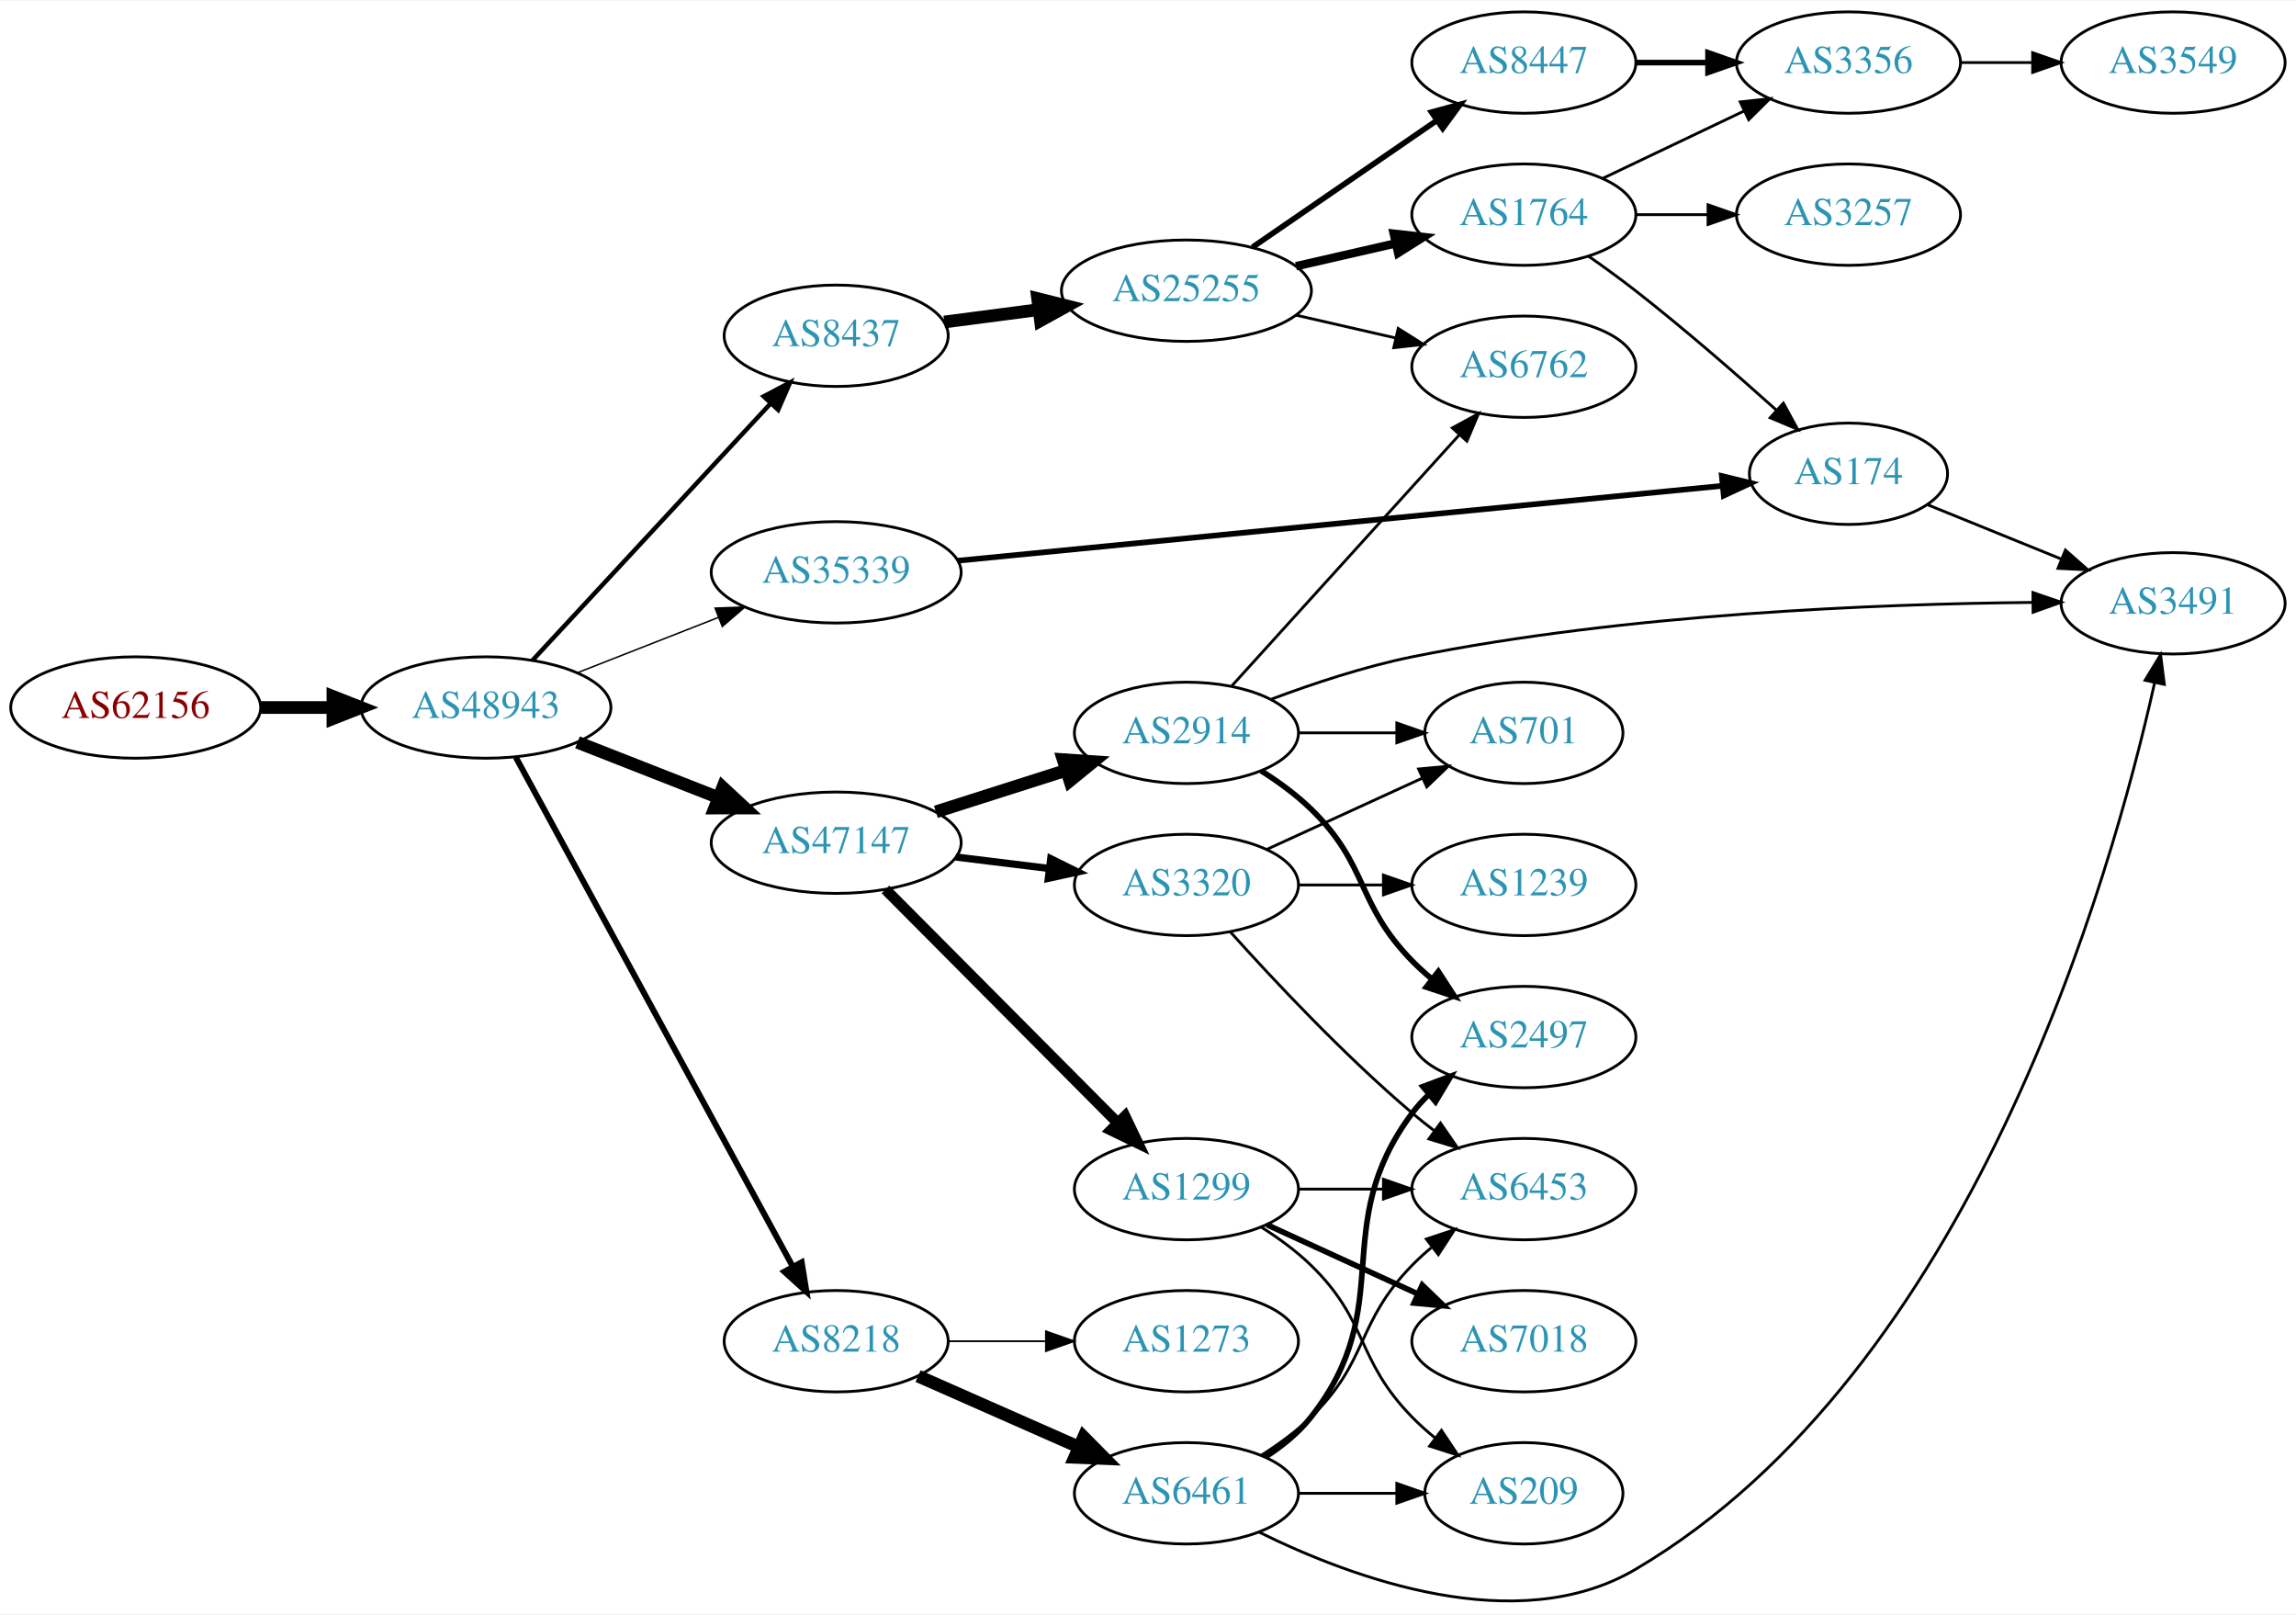
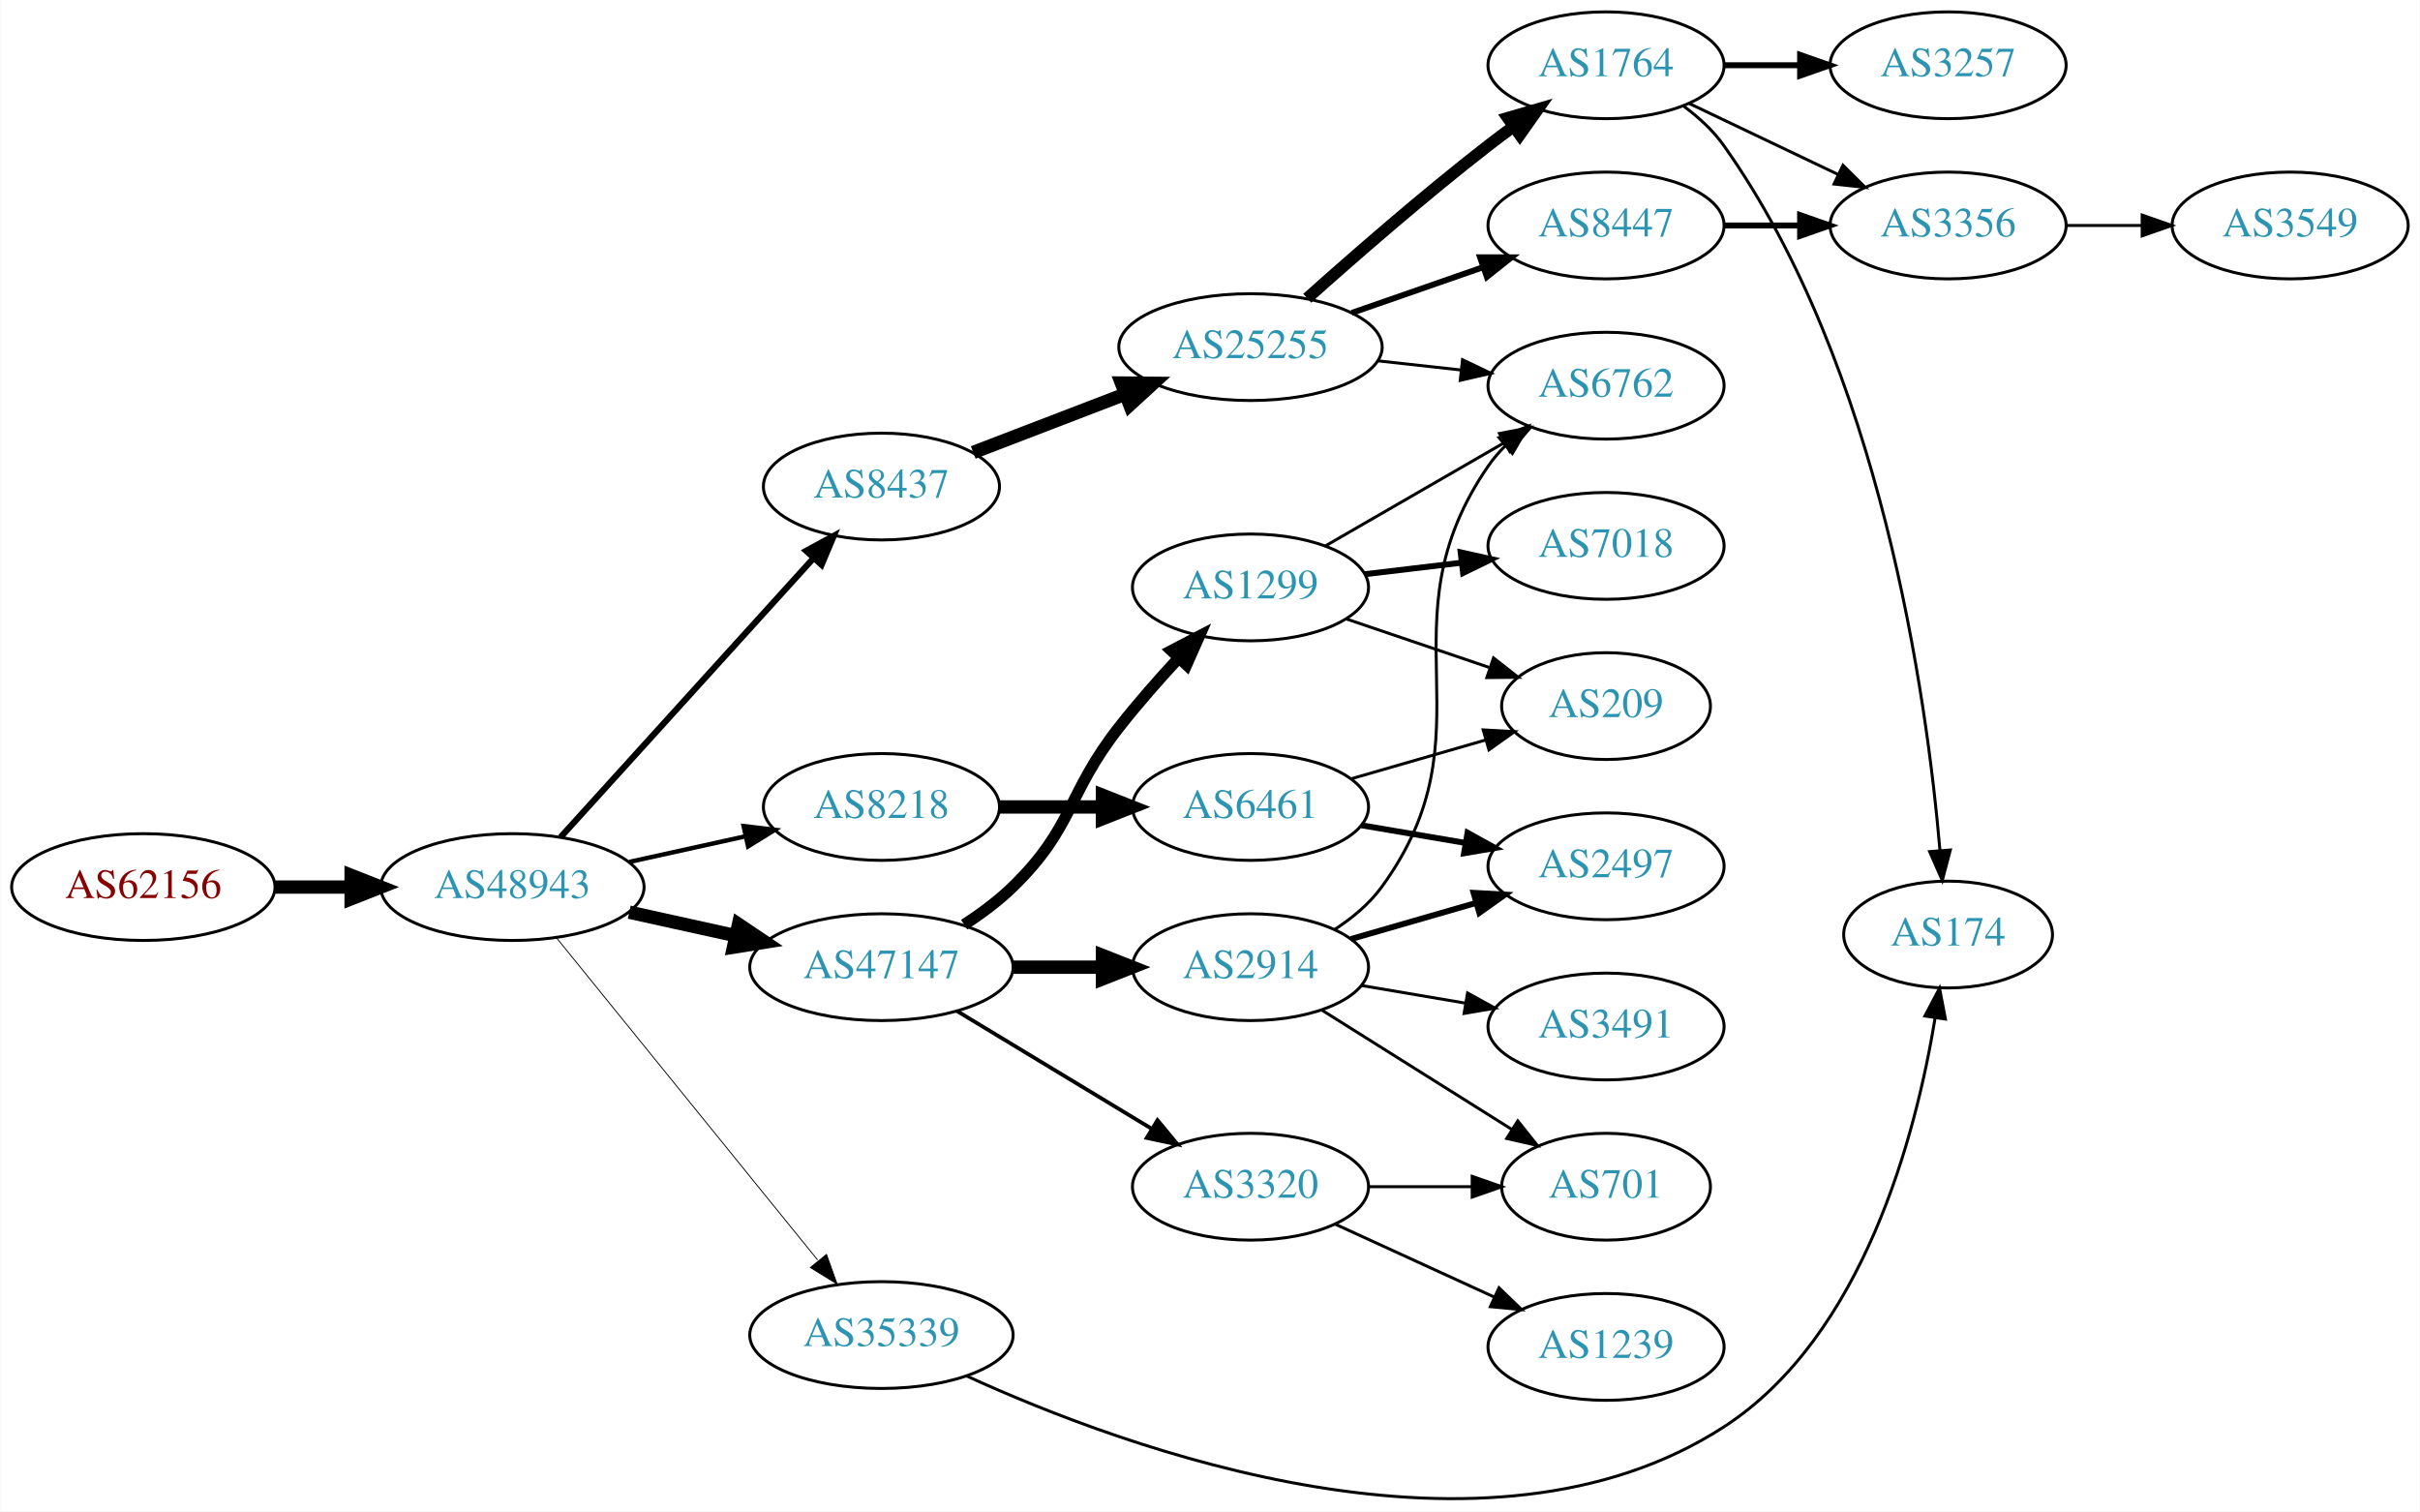
- <svg xmlns="http://www.w3.org/2000/svg" xmlns:xlink="http://www.w3.org/1999/xlink" width="815pt" height="573pt" viewBox="0.00 0.00 815.45 572.89">
-   <g id="graph0" class="graph" transform="scale(1 1) rotate(0) translate(4 568.887)">
-     <polygon fill="white" stroke="none" points="-4,4 -4,-568.887 811.448,-568.887 811.448,4 -4,4" />
+ <svg xmlns="http://www.w3.org/2000/svg" xmlns:xlink="http://www.w3.org/1999/xlink" width="815pt" height="509pt" viewBox="0.00 0.00 815.45 509.43">
+   <g id="graph0" class="graph" transform="scale(1 1) rotate(0) translate(4 505.426)">
+     <polygon fill="white" stroke="none" points="-4,4 -4,-505.426 811.448,-505.426 811.448,4 -4,4" />
    <g id="node1" class="node">
      <g id="a_node1">
        <a xlink:href="/asn/62156" xlink:title="AS62156 ~ HXS GmbH [AT]">
-           <ellipse fill="#ffffff" stroke="black" cx="44.196" cy="-317.887" rx="44.393" ry="18" />
-           <text text-anchor="middle" x="44.196" y="-314.187" font-family="Times,serif" font-size="14.00" fill="#880000">AS62156</text>
+           <ellipse fill="#ffffff" stroke="black" cx="44.196" cy="-206.426" rx="44.393" ry="18" />
+           <text text-anchor="middle" x="44.196" y="-202.726" font-family="Times,serif" font-size="14.00" fill="#880000">AS62156</text>
        </a>
      </g>
    </g>
    <g id="node2" class="node">
      <g id="a_node2">
        <a xlink:href="/asn/48943" xlink:title="AS48943 ~ KAPPER NETWORK-COMMUNICATIONS GmbH [AT]">
-           <ellipse fill="#ffffff" stroke="black" cx="168.588" cy="-317.887" rx="44.393" ry="18" />
-           <text text-anchor="middle" x="168.588" y="-314.187" font-family="Times,serif" font-size="14.00" fill="#2c94b3">AS48943</text>
+           <ellipse fill="#ffffff" stroke="black" cx="168.588" cy="-206.426" rx="44.393" ry="18" />
+           <text text-anchor="middle" x="168.588" y="-202.726" font-family="Times,serif" font-size="14.00" fill="#2c94b3">AS48943</text>
        </a>
      </g>
    </g>
    <g id="edge1" class="edge">
-       <path fill="none" stroke="black" stroke-width="4.5" d="M88.692,-317.887C96.898,-317.887 105.569,-317.887 114.041,-317.887" />
-       <polygon fill="black" stroke="black" stroke-width="4.5" points="114.233,-321.825 124.233,-317.887 114.233,-313.95 114.233,-321.825" />
+       <path fill="none" stroke="black" stroke-width="4.5" d="M88.692,-206.426C96.898,-206.426 105.569,-206.426 114.041,-206.426" />
+       <polygon fill="black" stroke="black" stroke-width="4.5" points="114.233,-210.364 124.233,-206.426 114.233,-202.489 114.233,-210.364" />
    </g>
    <g id="node3" class="node">
      <g id="a_node3">
        <a xlink:href="/asn/8437" xlink:title="AS8437 ~ Hutchison Drei Austria GmbH [AT]">
-           <ellipse fill="#ffffff" stroke="black" cx="292.98" cy="-449.887" rx="39.794" ry="18" />
-           <text text-anchor="middle" x="292.98" y="-446.187" font-family="Times,serif" font-size="14.00" fill="#2c94b3">AS8437</text>
+           <ellipse fill="#ffffff" stroke="black" cx="292.98" cy="-341.426" rx="39.794" ry="18" />
+           <text text-anchor="middle" x="292.98" y="-337.726" font-family="Times,serif" font-size="14.00" fill="#2c94b3">AS8437</text>
        </a>
      </g>
    </g>
    <g id="edge2" class="edge">
-       <path fill="none" stroke="black" stroke-width="1.588" d="M185.089,-334.605C206.517,-357.714 245.31,-399.553 269.801,-425.966" />
-       <polygon fill="black" stroke="black" stroke-width="1.588" points="267.239,-428.352 276.605,-433.305 272.373,-423.592 267.239,-428.352" />
+       <path fill="none" stroke="black" stroke-width="2.1" d="M184.842,-223.251C206.305,-246.925 245.536,-290.197 270.104,-317.296" />
+       <polygon fill="black" stroke="black" stroke-width="2.1" points="267.609,-319.755 276.919,-324.813 272.795,-315.054 267.609,-319.755" />
    </g>
    <g id="node4" class="node">
      <g id="a_node4">
        <a xlink:href="/asn/47147" xlink:title="AS47147 ~ ANEXIA Internetdienstleistungs GmbH [AT]">
-           <ellipse fill="#ffffff" stroke="black" cx="292.98" cy="-269.887" rx="44.393" ry="18" />
-           <text text-anchor="middle" x="292.98" y="-266.187" font-family="Times,serif" font-size="14.00" fill="#2c94b3">AS47147</text>
+           <ellipse fill="#ffffff" stroke="black" cx="292.98" cy="-179.426" rx="44.393" ry="18" />
+           <text text-anchor="middle" x="292.98" y="-175.726" font-family="Times,serif" font-size="14.00" fill="#2c94b3">AS47147</text>
        </a>
      </g>
    </g>
    <g id="edge3" class="edge">
-       <path fill="none" stroke="black" stroke-width="4.5" d="M201.107,-305.526C216.383,-299.535 234.914,-292.268 251.247,-285.862" />
-       <polygon fill="black" stroke="black" stroke-width="4.5" points="252.696,-289.523 260.568,-282.206 249.821,-282.192 252.696,-289.523" />
+       <path fill="none" stroke="black" stroke-width="4.5" d="M207.978,-197.957C219.37,-195.444 231.993,-192.659 243.917,-190.029" />
+       <polygon fill="black" stroke="black" stroke-width="4.5" points="244.81,-193.864 253.727,-187.865 243.113,-186.174 244.81,-193.864" />
    </g>
    <g id="node5" class="node">
      <g id="a_node5">
        <a xlink:href="/asn/8218" xlink:title="AS8218 ~ legacy Neotelecoms [FR]">
-           <ellipse fill="#ffffff" stroke="black" cx="292.98" cy="-92.887" rx="39.794" ry="18" />
-           <text text-anchor="middle" x="292.98" y="-89.187" font-family="Times,serif" font-size="14.00" fill="#2c94b3">AS8218</text>
+           <ellipse fill="#ffffff" stroke="black" cx="292.98" cy="-233.426" rx="39.794" ry="18" />
+           <text text-anchor="middle" x="292.98" y="-229.726" font-family="Times,serif" font-size="14.00" fill="#2c94b3">AS8218</text>
        </a>
      </g>
    </g>
    <g id="edge4" class="edge">
-       <path fill="none" stroke="black" stroke-width="2.118" d="M179.192,-300.232C200.597,-260.882 252.317,-165.803 277.592,-119.338" />
-       <polygon fill="black" stroke="black" stroke-width="2.118" points="280.717,-120.917 282.421,-110.46 274.568,-117.572 280.717,-120.917" />
+       <path fill="none" stroke="black" stroke-width="1.5" d="M207.978,-214.895C220.369,-217.628 234.216,-220.683 247.036,-223.511" />
+       <polygon fill="black" stroke="black" stroke-width="1.5" points="246.532,-226.984 257.051,-225.72 248.04,-220.148 246.532,-226.984" />
    </g>
    <g id="node6" class="node">
      <g id="a_node6">
        <a xlink:href="/asn/35339" xlink:title="AS35339 ~ AtNOC Clemens Zauner e.U. [AT]">
-           <ellipse fill="#ffffff" stroke="black" cx="292.98" cy="-365.887" rx="44.393" ry="18" />
-           <text text-anchor="middle" x="292.98" y="-362.187" font-family="Times,serif" font-size="14.00" fill="#2c94b3">AS35339</text>
+           <ellipse fill="#ffffff" stroke="black" cx="292.98" cy="-55.426" rx="44.393" ry="18" />
+           <text text-anchor="middle" x="292.98" y="-51.726" font-family="Times,serif" font-size="14.00" fill="#2c94b3">AS35339</text>
        </a>
      </g>
    </g>
    <g id="edge5" class="edge">
-       <path fill="none" stroke="black" stroke-width="0.529" d="M201.107,-330.248C216.383,-336.239 234.914,-343.506 251.247,-349.912" />
-       <polygon fill="black" stroke="black" stroke-width="0.529" points="249.981,-353.175 260.568,-353.568 252.536,-346.658 249.981,-353.175" />
+       <path fill="none" stroke="black" stroke-width="0.3" d="M183.39,-189.398C204.877,-162.889 246.447,-111.602 271.457,-80.747" />
+       <polygon fill="black" stroke="black" stroke-width="0.3" points="274.463,-82.596 278.041,-72.624 269.025,-78.188 274.463,-82.596" />
    </g>
    <g id="node7" class="node">
      <g id="a_node7">
        <a xlink:href="/asn/25255" xlink:title="AS25255 ~ ==&gt; TELE2 AUSTRIA &lt;== [AT]">
-           <ellipse fill="#ffffff" stroke="black" cx="417.373" cy="-465.887" rx="44.393" ry="18" />
-           <text text-anchor="middle" x="417.373" y="-462.187" font-family="Times,serif" font-size="14.00" fill="#2c94b3">AS25255</text>
+           <ellipse fill="#ffffff" stroke="black" cx="417.373" cy="-388.426" rx="44.393" ry="18" />
+           <text text-anchor="middle" x="417.373" y="-384.726" font-family="Times,serif" font-size="14.00" fill="#2c94b3">AS25255</text>
        </a>
      </g>
    </g>
    <g id="edge6" class="edge">
-       <path fill="none" stroke="black" stroke-width="4.5" d="M331.367,-454.774C341.916,-456.154 353.584,-457.679 364.808,-459.146" />
-       <polygon fill="black" stroke="black" stroke-width="4.5" points="364.521,-463.079 374.947,-460.471 365.542,-455.271 364.521,-463.079" />
+       <path fill="none" stroke="black" stroke-width="4.5" d="M323.921,-352.923C339.302,-358.83 358.285,-366.119 375.039,-372.553" />
+       <polygon fill="black" stroke="black" stroke-width="4.5" points="373.855,-376.317 384.602,-376.226 376.678,-368.965 373.855,-376.317" />
    </g>
    <g id="node14" class="node">
      <g id="a_node14">
-         <a xlink:href="/asn/2914" xlink:title="AS2914 ~ NTT America, Inc. [US]">
-           <ellipse fill="#ffffff" stroke="black" cx="417.373" cy="-308.887" rx="39.794" ry="18" />
-           <text text-anchor="middle" x="417.373" y="-305.187" font-family="Times,serif" font-size="14.00" fill="#2c94b3">AS2914</text>
+         <a xlink:href="/asn/1299" xlink:title="AS1299 ~ Telia Carrier [EU]">
+           <ellipse fill="#ffffff" stroke="black" cx="417.373" cy="-307.426" rx="39.794" ry="18" />
+           <text text-anchor="middle" x="417.373" y="-303.726" font-family="Times,serif" font-size="14.00" fill="#2c94b3">AS1299</text>
        </a>
      </g>
    </g>
    <g id="edge13" class="edge">
-       <path fill="none" stroke="black" stroke-width="4.5" d="M328.399,-280.854C342.783,-285.438 359.625,-290.805 374.702,-295.609" />
-       <polygon fill="black" stroke="black" stroke-width="4.5" points="373.587,-299.386 384.31,-298.67 375.978,-291.883 373.587,-299.386" />
+       <path fill="none" stroke="black" stroke-width="3.857" d="M320.864,-193.755C326.589,-197.462 332.355,-201.744 337.176,-206.426 357.87,-226.52 355.364,-237.739 373.176,-260.426 379.308,-268.236 386.439,-276.335 393.118,-283.566" />
+       <polygon fill="black" stroke="black" stroke-width="3.857" points="390.721,-286.126 400.12,-291.016 395.822,-281.332 390.721,-286.126" />
    </g>
    <g id="node15" class="node">
      <g id="a_node15">
-         <a xlink:href="/asn/3320" xlink:title="AS3320 ~ DTAG [DE]">
-           <ellipse fill="#ffffff" stroke="black" cx="417.373" cy="-254.887" rx="39.794" ry="18" />
-           <text text-anchor="middle" x="417.373" y="-251.187" font-family="Times,serif" font-size="14.00" fill="#2c94b3">AS3320</text>
+         <a xlink:href="/asn/2914" xlink:title="AS2914 ~ NTT America, Inc. [US]">
+           <ellipse fill="#ffffff" stroke="black" cx="417.373" cy="-179.426" rx="39.794" ry="18" />
+           <text text-anchor="middle" x="417.373" y="-175.726" font-family="Times,serif" font-size="14.00" fill="#2c94b3">AS2914</text>
        </a>
      </g>
    </g>
    <g id="edge14" class="edge">
-       <path fill="none" stroke="black" stroke-width="2.571" d="M335.417,-264.809C346.033,-263.508 357.537,-262.098 368.45,-260.76" />
-       <polygon fill="black" stroke="black" stroke-width="2.571" points="369.184,-264.197 378.683,-259.506 368.332,-257.249 369.184,-264.197" />
+       <path fill="none" stroke="black" stroke-width="4.5" d="M337.476,-179.426C347.165,-179.426 357.502,-179.426 367.394,-179.426" />
+       <polygon fill="black" stroke="black" stroke-width="4.5" points="367.497,-183.364 377.497,-179.426 367.497,-175.489 367.497,-183.364" />
    </g>
    <g id="node16" class="node">
      <g id="a_node16">
-         <a xlink:href="/asn/1299" xlink:title="AS1299 ~ Telia Carrier [EU]">
-           <ellipse fill="#ffffff" stroke="black" cx="417.373" cy="-146.887" rx="39.794" ry="18" />
-           <text text-anchor="middle" x="417.373" y="-143.187" font-family="Times,serif" font-size="14.00" fill="#2c94b3">AS1299</text>
+         <a xlink:href="/asn/3320" xlink:title="AS3320 ~ DTAG [DE]">
+           <ellipse fill="#ffffff" stroke="black" cx="417.373" cy="-105.426" rx="39.794" ry="18" />
+           <text text-anchor="middle" x="417.373" y="-101.726" font-family="Times,serif" font-size="14.00" fill="#2c94b3">AS3320</text>
        </a>
      </g>
    </g>
    <g id="edge15" class="edge">
-       <path fill="none" stroke="black" stroke-width="3.857" d="M310.487,-253.299C331.683,-231.997 368.606,-194.891 392.768,-170.609" />
-       <polygon fill="black" stroke="black" stroke-width="3.857" points="395.555,-172.77 400.128,-163.212 390.593,-167.832 395.555,-172.77" />
+       <path fill="none" stroke="black" stroke-width="1.286" d="M318.454,-164.629C337.292,-153.239 363.497,-137.395 384.058,-124.964" />
+       <polygon fill="black" stroke="black" stroke-width="1.286" points="386.026,-127.864 392.773,-119.695 382.405,-121.873 386.026,-127.864" />
    </g>
    <g id="node17" class="node">
      <g id="a_node17">
        <a xlink:href="/asn/6461" xlink:title="AS6461 ~ Zayo Bandwidth [US]">
-           <ellipse fill="#ffffff" stroke="black" cx="417.373" cy="-38.887" rx="39.794" ry="18" />
-           <text text-anchor="middle" x="417.373" y="-35.187" font-family="Times,serif" font-size="14.00" fill="#2c94b3">AS6461</text>
+           <ellipse fill="#ffffff" stroke="black" cx="417.373" cy="-233.426" rx="39.794" ry="18" />
+           <text text-anchor="middle" x="417.373" y="-229.726" font-family="Times,serif" font-size="14.00" fill="#2c94b3">AS6461</text>
        </a>
      </g>
    </g>
    <g id="edge16" class="edge">
-       <path fill="none" stroke="black" stroke-width="4.5" d="M322.06,-80.498C339.008,-73.021 360.805,-63.404 379.174,-55.299" />
-       <polygon fill="black" stroke="black" stroke-width="4.5" points="380.864,-58.857 388.424,-51.218 377.685,-51.652 380.864,-58.857" />
-     </g>
-     <g id="node18" class="node">
-       <g id="a_node18">
-         <a xlink:href="/asn/1273" xlink:title="AS1273 ~ Vodafone Group PLC [EU]">
-           <ellipse fill="#ffffff" stroke="black" cx="417.373" cy="-92.887" rx="39.794" ry="18" />
-           <text text-anchor="middle" x="417.373" y="-89.187" font-family="Times,serif" font-size="14.00" fill="#2c94b3">AS1273</text>
-         </a>
-       </g>
-     </g>
-     <g id="edge17" class="edge">
-       <path fill="none" stroke="black" stroke-width="0.643" d="M332.706,-92.887C343.644,-92.887 355.695,-92.887 367.161,-92.887" />
-       <polygon fill="black" stroke="black" stroke-width="0.643" points="367.479,-96.387 377.479,-92.887 367.479,-89.387 367.479,-96.387" />
+       <path fill="none" stroke="black" stroke-width="4.5" d="M332.706,-233.426C343.644,-233.426 355.695,-233.426 367.161,-233.426" />
+       <polygon fill="black" stroke="black" stroke-width="4.5" points="367.479,-237.364 377.479,-233.426 367.479,-229.489 367.479,-237.364" />
    </g>
    <g id="node12" class="node">
      <g id="a_node12">
        <a xlink:href="/asn/174" xlink:title="AS174 ~ Cogent Communications [US]">
-           <ellipse fill="#ffffff" stroke="black" cx="652.508" cy="-400.887" rx="35.194" ry="18" />
-           <text text-anchor="middle" x="652.508" y="-397.187" font-family="Times,serif" font-size="14.00" fill="#2c94b3">AS174</text>
-         </a>
-       </g>
-     </g>
-     <g id="edge18" class="edge">
-       <path fill="none" stroke="black" stroke-width="2" d="M336.045,-370.005C404.256,-376.682 538.333,-389.808 607.668,-396.595" />
-       <polygon fill="black" stroke="black" stroke-width="2" points="607.523,-400.098 617.816,-397.589 608.205,-393.131 607.523,-400.098" />
+           <ellipse fill="#ffffff" stroke="black" cx="652.508" cy="-190.426" rx="35.194" ry="18" />
+           <text text-anchor="middle" x="652.508" y="-186.726" font-family="Times,serif" font-size="14.00" fill="#2c94b3">AS174</text>
+         </a>
+       </g>
+     </g>
+     <g id="edge17" class="edge">
+       <path fill="none" stroke="black" d="M321.559,-41.692C375.426,-17.016 496.381,27.627 576.862,-24.426 624.155,-55.014 641.778,-123.481 648.121,-162.251" />
+       <polygon fill="black" stroke="black" points="644.689,-162.968 649.626,-172.342 651.613,-161.935 644.689,-162.968" />
    </g>
    <g id="node8" class="node">
      <g id="a_node8">
        <a xlink:href="/asn/1764" xlink:title="AS1764 ~ NEXTLAYER-AS [AT]">
-           <ellipse fill="#ffffff" stroke="black" cx="537.215" cy="-492.887" rx="39.794" ry="18" />
-           <text text-anchor="middle" x="537.215" y="-489.187" font-family="Times,serif" font-size="14.00" fill="#2c94b3">AS1764</text>
+           <ellipse fill="#ffffff" stroke="black" cx="537.215" cy="-483.426" rx="39.794" ry="18" />
+           <text text-anchor="middle" x="537.215" y="-479.726" font-family="Times,serif" font-size="14.00" fill="#2c94b3">AS1764</text>
        </a>
      </g>
    </g>
    <g id="edge7" class="edge">
-       <path fill="none" stroke="black" stroke-width="3" d="M456.307,-474.579C467.548,-477.154 479.961,-479.998 491.584,-482.661" />
-       <polygon fill="black" stroke="black" stroke-width="3" points="491.016,-486.122 501.545,-484.943 492.58,-479.298 491.016,-486.122" />
+       <path fill="none" stroke="black" stroke-width="4" d="M436.499,-404.897C452.277,-419.011 475.945,-439.656 497.569,-456.426 500.303,-458.547 503.189,-460.703 506.101,-462.826" />
+       <polygon fill="black" stroke="black" stroke-width="4" points="504.102,-465.7 514.274,-468.662 508.169,-460.003 504.102,-465.7" />
    </g>
    <g id="node9" class="node">
      <g id="a_node9">
-         <a xlink:href="/asn/8447" xlink:title="AS8447 ~ A1 Telekom Austria AG [AT]">
-           <ellipse fill="#ffffff" stroke="black" cx="537.215" cy="-546.887" rx="39.794" ry="18" />
-           <text text-anchor="middle" x="537.215" y="-543.187" font-family="Times,serif" font-size="14.00" fill="#2c94b3">AS8447</text>
+         <a xlink:href="/asn/6762" xlink:title="AS6762 ~ TELECOM ITALIA SPARKLE S.p.A. [IT]">
+           <ellipse fill="#ffffff" stroke="black" cx="537.215" cy="-375.426" rx="39.794" ry="18" />
+           <text text-anchor="middle" x="537.215" y="-371.726" font-family="Times,serif" font-size="14.00" fill="#2c94b3">AS6762</text>
        </a>
      </g>
    </g>
    <g id="edge8" class="edge">
-       <path fill="none" stroke="black" stroke-width="2" d="M440.815,-481.313C459.397,-494.085 485.957,-512.342 506.337,-526.35" />
-       <polygon fill="black" stroke="black" stroke-width="2" points="504.428,-529.285 514.651,-532.065 508.393,-523.516 504.428,-529.285" />
+       <path fill="none" stroke="black" d="M460.251,-383.806C469.288,-382.809 478.909,-381.748 488.16,-380.727" />
+       <polygon fill="black" stroke="black" points="488.841,-384.173 498.397,-379.598 488.074,-377.216 488.841,-384.173" />
    </g>
    <g id="node10" class="node">
      <g id="a_node10">
-         <a xlink:href="/asn/6762" xlink:title="AS6762 ~ TELECOM ITALIA SPARKLE S.p.A. [IT]">
-           <ellipse fill="#ffffff" stroke="black" cx="537.215" cy="-438.887" rx="39.794" ry="18" />
-           <text text-anchor="middle" x="537.215" y="-435.187" font-family="Times,serif" font-size="14.00" fill="#2c94b3">AS6762</text>
+         <a xlink:href="/asn/8447" xlink:title="AS8447 ~ A1 Telekom Austria AG [AT]">
+           <ellipse fill="#ffffff" stroke="black" cx="537.215" cy="-429.426" rx="39.794" ry="18" />
+           <text text-anchor="middle" x="537.215" y="-425.726" font-family="Times,serif" font-size="14.00" fill="#2c94b3">AS8447</text>
        </a>
      </g>
    </g>
    <g id="edge9" class="edge">
-       <path fill="none" stroke="black" d="M456.307,-457.195C467.548,-454.62 479.961,-451.776 491.584,-449.113" />
-       <polygon fill="black" stroke="black" points="492.58,-452.475 501.545,-446.83 491.016,-445.652 492.58,-452.475" />
+       <path fill="none" stroke="black" stroke-width="2" d="M451.512,-399.956C465.229,-404.728 481.269,-410.309 495.678,-415.322" />
+       <polygon fill="black" stroke="black" stroke-width="2" points="494.75,-418.705 505.345,-418.685 497.05,-412.094 494.75,-418.705" />
    </g>
    <g id="node11" class="node">
      <g id="a_node11">
        <a xlink:href="/asn/3257" xlink:title="AS3257 ~ GTT [DE]">
-           <ellipse fill="#ffffff" stroke="black" cx="652.508" cy="-492.887" rx="39.794" ry="18" />
-           <text text-anchor="middle" x="652.508" y="-489.187" font-family="Times,serif" font-size="14.00" fill="#2c94b3">AS3257</text>
+           <ellipse fill="#ffffff" stroke="black" cx="652.508" cy="-483.426" rx="39.794" ry="18" />
+           <text text-anchor="middle" x="652.508" y="-479.726" font-family="Times,serif" font-size="14.00" fill="#2c94b3">AS3257</text>
        </a>
      </g>
    </g>
    <g id="edge10" class="edge">
-       <path fill="none" stroke="black" d="M576.887,-492.887C585.09,-492.887 593.854,-492.887 602.386,-492.887" />
-       <polygon fill="black" stroke="black" points="602.626,-496.387 612.626,-492.887 602.626,-489.387 602.626,-496.387" />
+       <path fill="none" stroke="black" stroke-width="2" d="M576.887,-483.426C585.09,-483.426 593.854,-483.426 602.386,-483.426" />
+       <polygon fill="black" stroke="black" stroke-width="2" points="602.626,-486.926 612.626,-483.426 602.626,-479.926 602.626,-486.926" />
    </g>
    <g id="edge11" class="edge">
-       <path fill="none" stroke="black" d="M560.176,-478.149C565.707,-474.273 571.572,-470.018 576.862,-465.887 594.115,-452.41 612.684,-436.248 626.986,-423.411" />
-       <polygon fill="black" stroke="black" points="629.384,-425.962 634.457,-416.66 624.691,-420.768 629.384,-425.962" />
+       <path fill="none" stroke="black" d="M563.326,-469.675C568.392,-465.939 573.261,-461.498 576.862,-456.426 629.867,-381.752 645.329,-270.512 649.765,-218.78" />
+       <polygon fill="black" stroke="black" points="653.265,-218.921 650.554,-208.679 646.286,-218.376 653.265,-218.921" />
    </g>
    <g id="node13" class="node">
      <g id="a_node13">
        <a xlink:href="/asn/3356" xlink:title="AS3356 ~ Level 3 Parent, LLC [US]">
-           <ellipse fill="#ffffff" stroke="black" cx="652.508" cy="-546.887" rx="39.794" ry="18" />
-           <text text-anchor="middle" x="652.508" y="-543.187" font-family="Times,serif" font-size="14.00" fill="#2c94b3">AS3356</text>
+           <ellipse fill="#ffffff" stroke="black" cx="652.508" cy="-429.426" rx="39.794" ry="18" />
+           <text text-anchor="middle" x="652.508" y="-425.726" font-family="Times,serif" font-size="14.00" fill="#2c94b3">AS3356</text>
        </a>
      </g>
    </g>
    <g id="edge12" class="edge">
-       <path fill="none" stroke="black" d="M565.352,-505.821C580.346,-512.968 599.167,-521.939 615.39,-529.672" />
-       <polygon fill="black" stroke="black" points="614.06,-532.915 624.593,-534.058 617.072,-526.596 614.06,-532.915" />
+       <path fill="none" stroke="black" d="M565.352,-470.492C580.346,-463.345 599.167,-454.374 615.39,-446.641" />
+       <polygon fill="black" stroke="black" points="617.072,-449.717 624.593,-442.255 614.06,-443.398 617.072,-449.717" />
+     </g>
+     <g id="edge25" class="edge">
+       <path fill="none" stroke="black" stroke-width="2" d="M576.887,-429.426C585.09,-429.426 593.854,-429.426 602.386,-429.426" />
+       <polygon fill="black" stroke="black" stroke-width="2" points="602.626,-432.926 612.626,-429.426 602.626,-425.926 602.626,-432.926" />
+     </g>
+     <g id="node23" class="node">
+       <g id="a_node23">
+         <a xlink:href="/asn/3549" xlink:title="AS3549 ~ Level 3 Parent, LLC [US]">
+           <ellipse fill="#ffffff" stroke="black" cx="767.801" cy="-429.426" rx="39.794" ry="18" />
+           <text text-anchor="middle" x="767.801" y="-425.726" font-family="Times,serif" font-size="14.00" fill="#2c94b3">AS3549</text>
+         </a>
+       </g>
+     </g>
+     <g id="edge26" class="edge">
+       <path fill="none" stroke="black" d="M692.18,-429.426C700.383,-429.426 709.147,-429.426 717.679,-429.426" />
+       <polygon fill="black" stroke="black" points="717.919,-432.926 727.919,-429.426 717.919,-425.926 717.919,-432.926" />
+     </g>
+     <g id="edge24" class="edge">
+       <path fill="none" stroke="black" d="M442.504,-321.351C459.943,-331.414 483.717,-345.132 502.955,-356.234" />
+       <polygon fill="black" stroke="black" points="501.3,-359.319 511.711,-361.286 504.799,-353.256 501.3,-359.319" />
+     </g>
+     <g id="node21" class="node">
+       <g id="a_node21">
+         <a xlink:href="/asn/7018" xlink:title="AS7018 ~ AT&amp;T Services, Inc. [US]">
+           <ellipse fill="#ffffff" stroke="black" cx="537.215" cy="-321.426" rx="39.794" ry="18" />
+           <text text-anchor="middle" x="537.215" y="-317.726" font-family="Times,serif" font-size="14.00" fill="#2c94b3">AS7018</text>
+         </a>
+       </g>
+     </g>
+     <g id="edge22" class="edge">
+       <path fill="none" stroke="black" stroke-width="2" d="M455.983,-311.894C466.294,-313.119 477.611,-314.464 488.411,-315.747" />
+       <polygon fill="black" stroke="black" stroke-width="2" points="488.215,-319.248 498.558,-316.952 489.041,-312.297 488.215,-319.248" />
+     </g>
+     <g id="node22" class="node">
+       <g id="a_node22">
+         <a xlink:href="/asn/209" xlink:title="AS209 ~ CenturyLink Communications, LLC [US]">
+           <ellipse fill="#ffffff" stroke="black" cx="537.215" cy="-267.426" rx="35.194" ry="18" />
+           <text text-anchor="middle" x="537.215" y="-263.726" font-family="Times,serif" font-size="14.00" fill="#2c94b3">AS209</text>
+         </a>
+       </g>
    </g>
    <g id="edge23" class="edge">
-       <path fill="none" stroke="black" stroke-width="2" d="M576.887,-546.887C585.09,-546.887 593.854,-546.887 602.386,-546.887" />
-       <polygon fill="black" stroke="black" stroke-width="2" points="602.626,-550.387 612.626,-546.887 602.626,-543.387 602.626,-550.387" />
+       <path fill="none" stroke="black" d="M449.643,-296.812C464.409,-291.799 482.173,-285.77 497.756,-280.48" />
+       <polygon fill="black" stroke="black" points="499.283,-283.658 507.628,-277.13 497.033,-277.03 499.283,-283.658" />
+     </g>
+     <g id="edge20" class="edge">
+       <path fill="none" stroke="black" d="M445.638,-192.059C451.617,-195.93 457.399,-200.71 461.569,-206.426 499.938,-259.026 460.557,-294.861 497.569,-348.426 499.226,-350.825 501.171,-353.079 503.29,-355.182" />
+       <polygon fill="black" stroke="black" points="501.123,-357.933 511.009,-361.742 505.656,-352.599 501.123,-357.933" />
+     </g>
+     <g id="node18" class="node">
+       <g id="a_node18">
+         <a xlink:href="/asn/2497" xlink:title="AS2497 ~ Internet Initiative Japan Inc. [JP]">
+           <ellipse fill="#ffffff" stroke="black" cx="537.215" cy="-213.426" rx="39.794" ry="18" />
+           <text text-anchor="middle" x="537.215" y="-209.726" font-family="Times,serif" font-size="14.00" fill="#2c94b3">AS2497</text>
+         </a>
+       </g>
+     </g>
+     <g id="edge18" class="edge">
+       <path fill="none" stroke="black" stroke-width="2" d="M451.198,-188.897C464.241,-192.66 479.422,-197.04 493.316,-201.049" />
+       <polygon fill="black" stroke="black" stroke-width="2" points="492.578,-204.479 503.157,-203.888 494.519,-197.753 492.578,-204.479" />
    </g>
    <g id="node19" class="node">
      <g id="a_node19">
        <a xlink:href="/asn/3491" xlink:title="AS3491 ~ PCCW Global, Inc. [US]">
-           <ellipse fill="#ffffff" stroke="black" cx="767.801" cy="-354.887" rx="39.794" ry="18" />
-           <text text-anchor="middle" x="767.801" y="-351.187" font-family="Times,serif" font-size="14.00" fill="#2c94b3">AS3491</text>
-         </a>
-       </g>
-     </g>
-     <g id="edge28" class="edge">
-       <path fill="none" stroke="black" d="M680.645,-389.869C694.848,-384.102 712.485,-376.941 728.096,-370.602" />
-       <polygon fill="black" stroke="black" points="729.556,-373.787 737.504,-366.782 726.922,-367.301 729.556,-373.787" />
-     </g>
-     <g id="node22" class="node">
-       <g id="a_node22">
-         <a xlink:href="/asn/3549" xlink:title="AS3549 ~ Level 3 Parent, LLC [US]">
-           <ellipse fill="#ffffff" stroke="black" cx="767.801" cy="-546.887" rx="39.794" ry="18" />
-           <text text-anchor="middle" x="767.801" y="-543.187" font-family="Times,serif" font-size="14.00" fill="#2c94b3">AS3549</text>
-         </a>
-       </g>
-     </g>
-     <g id="edge24" class="edge">
-       <path fill="none" stroke="black" d="M692.18,-546.887C700.383,-546.887 709.147,-546.887 717.679,-546.887" />
-       <polygon fill="black" stroke="black" points="717.919,-550.387 727.919,-546.887 717.919,-543.387 717.919,-550.387" />
-     </g>
-     <g id="edge22" class="edge">
-       <path fill="none" stroke="black" d="M433.537,-325.616C454.043,-348.238 490.748,-388.729 514.266,-414.673" />
-       <polygon fill="black" stroke="black" points="511.799,-417.164 521.109,-422.222 516.986,-412.462 511.799,-417.164" />
+           <ellipse fill="#ffffff" stroke="black" cx="537.215" cy="-159.426" rx="39.794" ry="18" />
+           <text text-anchor="middle" x="537.215" y="-155.726" font-family="Times,serif" font-size="14.00" fill="#2c94b3">AS3491</text>
+         </a>
+       </g>
    </g>
    <g id="edge19" class="edge">
-       <path fill="none" stroke="black" d="M447.583,-320.865C462.321,-326.386 480.625,-332.461 497.569,-335.887 573.509,-351.242 663.664,-354.688 717.994,-355.203" />
-       <polygon fill="black" stroke="black" points="718.016,-358.703 728.039,-355.269 718.062,-351.704 718.016,-358.703" />
+       <path fill="none" stroke="black" d="M454.691,-173.262C465.779,-171.38 478.127,-169.285 489.79,-167.305" />
+       <polygon fill="black" stroke="black" points="490.541,-170.728 499.814,-165.604 489.369,-163.827 490.541,-170.728" />
    </g>
    <g id="node20" class="node">
      <g id="a_node20">
-         <a xlink:href="/asn/2497" xlink:title="AS2497 ~ Internet Initiative Japan Inc. [JP]">
-           <ellipse fill="#ffffff" stroke="black" cx="537.215" cy="-200.887" rx="39.794" ry="18" />
-           <text text-anchor="middle" x="537.215" y="-197.187" font-family="Times,serif" font-size="14.00" fill="#2c94b3">AS2497</text>
-         </a>
-       </g>
-     </g>
-     <g id="edge20" class="edge">
-       <path fill="none" stroke="black" stroke-width="2" d="M443.902,-295.425C450.064,-291.525 456.366,-286.939 461.569,-281.887 482.262,-261.793 477.396,-248.504 497.569,-227.887 499.661,-225.748 501.945,-223.669 504.322,-221.677" />
-       <polygon fill="black" stroke="black" stroke-width="2" points="506.84,-224.155 512.621,-215.276 502.565,-218.612 506.84,-224.155" />
-     </g>
-     <g id="node21" class="node">
-       <g id="a_node21">
        <a xlink:href="/asn/701" xlink:title="AS701 ~ UUNET [US]">
-           <ellipse fill="#ffffff" stroke="black" cx="537.215" cy="-308.887" rx="35.194" ry="18" />
-           <text text-anchor="middle" x="537.215" y="-305.187" font-family="Times,serif" font-size="14.00" fill="#2c94b3">AS701</text>
+           <ellipse fill="#ffffff" stroke="black" cx="537.215" cy="-105.426" rx="35.194" ry="18" />
+           <text text-anchor="middle" x="537.215" y="-101.726" font-family="Times,serif" font-size="14.00" fill="#2c94b3">AS701</text>
        </a>
      </g>
    </g>
    <g id="edge21" class="edge">
-       <path fill="none" stroke="black" d="M457.285,-308.887C468.372,-308.887 480.531,-308.887 491.914,-308.887" />
-       <polygon fill="black" stroke="black" points="492.096,-312.387 502.096,-308.887 492.096,-305.387 492.096,-312.387" />
-     </g>
-     <g id="edge26" class="edge">
-       <path fill="none" stroke="black" d="M446.001,-267.548C462.418,-275.07 483.399,-284.685 500.996,-292.748" />
-       <polygon fill="black" stroke="black" points="499.824,-296.061 510.373,-297.045 502.74,-289.698 499.824,-296.061" />
-     </g>
-     <g id="node23" class="node">
-       <g id="a_node23">
-         <a xlink:href="/asn/6453" xlink:title="AS6453 ~ TATA COMMUNICATIONS (AMERICA) INC [US]">
-           <ellipse fill="#ffffff" stroke="black" cx="537.215" cy="-146.887" rx="39.794" ry="18" />
-           <text text-anchor="middle" x="537.215" y="-143.187" font-family="Times,serif" font-size="14.00" fill="#2c94b3">AS6453</text>
-         </a>
-       </g>
-     </g>
-     <g id="edge25" class="edge">
-       <path fill="none" stroke="black" d="M433.019,-238.162C448.319,-221.122 473.417,-194.364 497.569,-173.887 500.066,-171.77 502.726,-169.655 505.438,-167.594" />
-       <polygon fill="black" stroke="black" points="507.604,-170.346 513.614,-161.621 503.474,-164.693 507.604,-170.346" />
+       <path fill="none" stroke="black" d="M441.374,-164.982C459.694,-153.478 485.508,-137.268 505.58,-124.664" />
+       <polygon fill="black" stroke="black" points="507.463,-127.614 514.07,-119.332 503.74,-121.686 507.463,-127.614" />
+     </g>
+     <g id="edge27" class="edge">
+       <path fill="none" stroke="black" d="M457.285,-105.426C468.372,-105.426 480.531,-105.426 491.914,-105.426" />
+       <polygon fill="black" stroke="black" points="492.096,-108.926 502.096,-105.426 492.096,-101.926 492.096,-108.926" />
    </g>
    <g id="node24" class="node">
      <g id="a_node24">
        <a xlink:href="/asn/1239" xlink:title="AS1239 ~ Sprint [US]">
-           <ellipse fill="#ffffff" stroke="black" cx="537.215" cy="-254.887" rx="39.794" ry="18" />
-           <text text-anchor="middle" x="537.215" y="-251.187" font-family="Times,serif" font-size="14.00" fill="#2c94b3">AS1239</text>
-         </a>
-       </g>
-     </g>
-     <g id="edge27" class="edge">
-       <path fill="none" stroke="black" d="M457.285,-254.887C466.839,-254.887 477.188,-254.887 487.151,-254.887" />
-       <polygon fill="black" stroke="black" points="487.343,-258.387 497.343,-254.887 487.343,-251.387 487.343,-258.387" />
-     </g>
-     <g id="edge35" class="edge">
-       <path fill="none" stroke="black" d="M457.285,-146.887C466.839,-146.887 477.188,-146.887 487.151,-146.887" />
-       <polygon fill="black" stroke="black" points="487.343,-150.387 497.343,-146.887 487.343,-143.387 487.343,-150.387" />
-     </g>
-     <g id="node25" class="node">
-       <g id="a_node25">
-         <a xlink:href="/asn/209" xlink:title="AS209 ~ CenturyLink Communications, LLC [US]">
-           <ellipse fill="#ffffff" stroke="black" cx="537.215" cy="-38.887" rx="35.194" ry="18" />
-           <text text-anchor="middle" x="537.215" y="-35.187" font-family="Times,serif" font-size="14.00" fill="#2c94b3">AS209</text>
-         </a>
-       </g>
-     </g>
-     <g id="edge34" class="edge">
-       <path fill="none" stroke="black" d="M443.902,-133.425C450.064,-129.525 456.366,-124.939 461.569,-119.887 482.262,-99.793 477.396,-86.504 497.569,-65.887 500.048,-63.353 502.794,-60.904 505.647,-58.583" />
-       <polygon fill="black" stroke="black" points="507.95,-61.23 513.832,-52.419 503.738,-55.639 507.95,-61.23" />
-     </g>
-     <g id="node26" class="node">
-       <g id="a_node26">
-         <a xlink:href="/asn/7018" xlink:title="AS7018 ~ AT&amp;T Services, Inc. [US]">
-           <ellipse fill="#ffffff" stroke="black" cx="537.215" cy="-92.887" rx="39.794" ry="18" />
-           <text text-anchor="middle" x="537.215" y="-89.187" font-family="Times,serif" font-size="14.00" fill="#2c94b3">AS7018</text>
-         </a>
-       </g>
-     </g>
-     <g id="edge33" class="edge">
-       <path fill="none" stroke="black" stroke-width="2" d="M446.001,-134.226C461.958,-126.914 482.229,-117.625 499.512,-109.706" />
-       <polygon fill="black" stroke="black" stroke-width="2" points="501.126,-112.816 508.759,-105.468 498.21,-106.452 501.126,-112.816" />
-     </g>
-     <g id="edge32" class="edge">
-       <path fill="none" stroke="black" d="M443.293,-25.04C476.17,-8.81 534.78,12.913 576.862,-11.887 696.264,-82.254 745.884,-257.66 761.194,-326.51" />
-       <polygon fill="black" stroke="black" points="757.842,-327.569 763.362,-336.612 764.686,-326.1 757.842,-327.569" />
+           <ellipse fill="#ffffff" stroke="black" cx="537.215" cy="-51.426" rx="39.794" ry="18" />
+           <text text-anchor="middle" x="537.215" y="-47.726" font-family="Times,serif" font-size="14.00" fill="#2c94b3">AS1239</text>
+         </a>
+       </g>
+     </g>
+     <g id="edge28" class="edge">
+       <path fill="none" stroke="black" d="M446.001,-92.765C461.958,-85.453 482.229,-76.165 499.512,-68.245" />
+       <polygon fill="black" stroke="black" points="501.126,-71.355 508.759,-64.007 498.21,-64.991 501.126,-71.355" />
    </g>
    <g id="edge29" class="edge">
-       <path fill="none" stroke="black" stroke-width="2" d="M445.344,-51.742C451.332,-55.607 457.192,-60.328 461.569,-65.887 492.867,-105.641 467.297,-133.345 497.569,-173.887 499.313,-176.223 501.321,-178.432 503.484,-180.504" />
-       <polygon fill="black" stroke="black" stroke-width="2" points="501.362,-183.292 511.284,-187.005 505.843,-177.914 501.362,-183.292" />
+       <path fill="none" stroke="black" stroke-width="2" d="M454.691,-227.262C465.779,-225.38 478.127,-223.285 489.79,-221.305" />
+       <polygon fill="black" stroke="black" stroke-width="2" points="490.541,-224.728 499.814,-219.604 489.369,-217.827 490.541,-224.728" />
    </g>
    <g id="edge30" class="edge">
-       <path fill="none" stroke="black" d="M443.902,-52.349C450.064,-56.249 456.366,-60.835 461.569,-65.887 482.262,-85.981 477.396,-99.27 497.569,-119.887 499.661,-122.026 501.945,-124.105 504.322,-126.097" />
-       <polygon fill="black" stroke="black" points="502.565,-129.162 512.621,-132.497 506.84,-123.619 502.565,-129.162" />
-     </g>
-     <g id="edge31" class="edge">
-       <path fill="none" stroke="black" d="M457.285,-38.887C468.372,-38.887 480.531,-38.887 491.914,-38.887" />
-       <polygon fill="black" stroke="black" points="492.096,-42.387 502.096,-38.887 492.096,-35.387 492.096,-42.387" />
+       <path fill="none" stroke="black" d="M451.198,-242.897C465.253,-246.952 481.79,-251.723 496.525,-255.975" />
+       <polygon fill="black" stroke="black" points="495.807,-259.41 506.386,-258.82 497.748,-252.684 495.807,-259.41" />
    </g>
  </g>
</svg>
